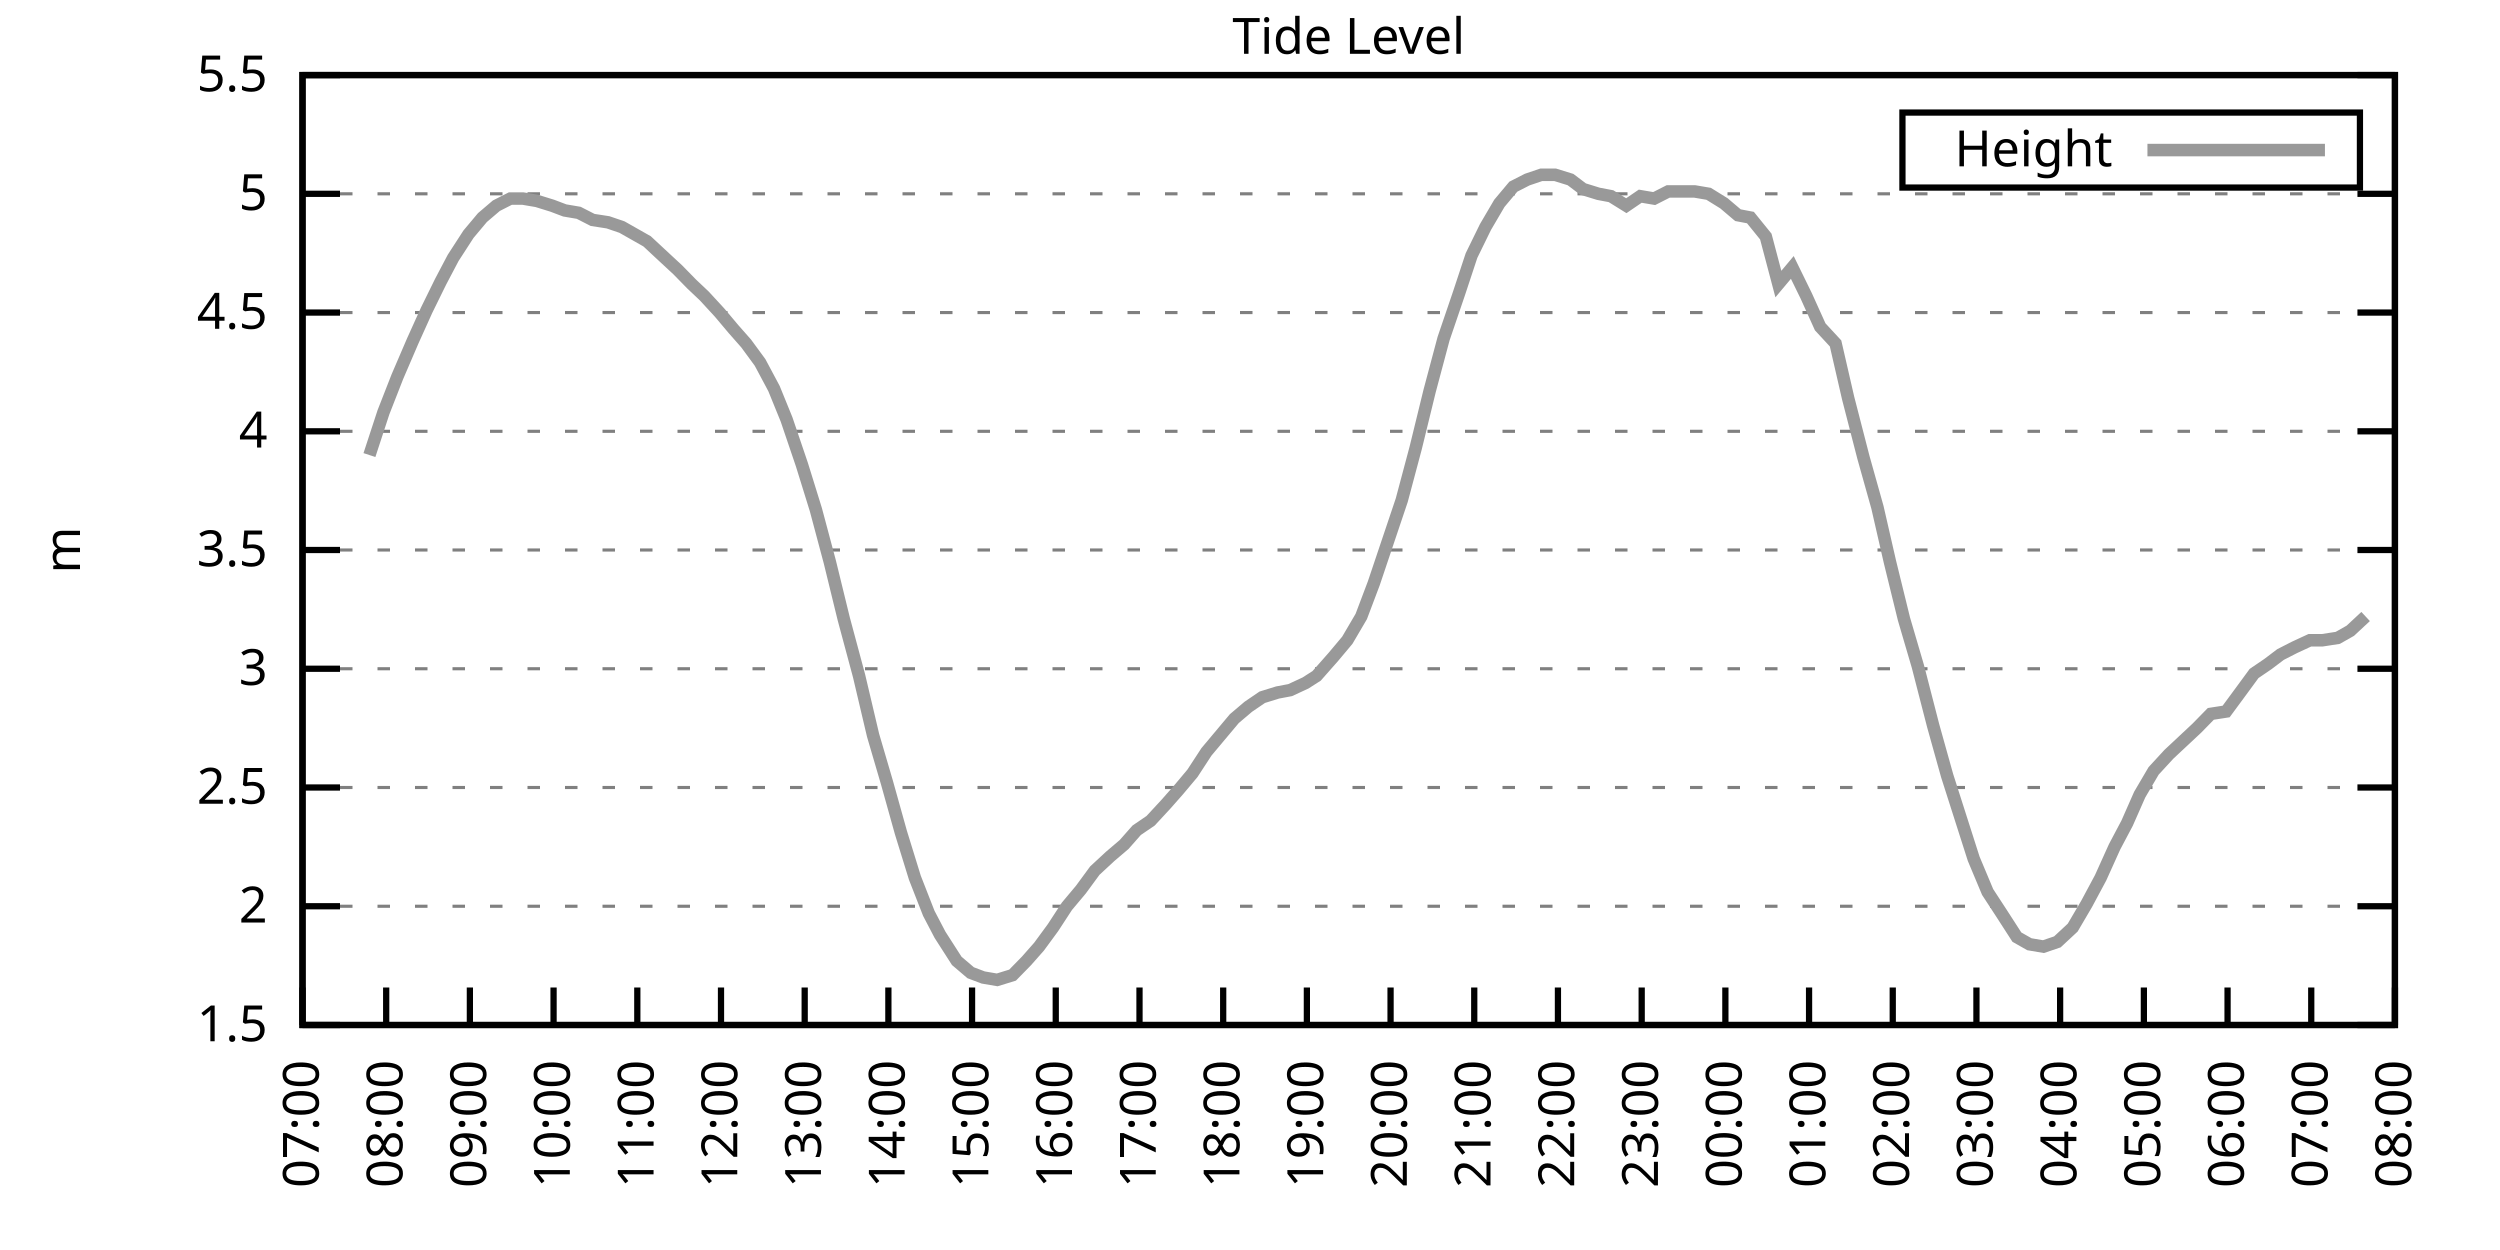
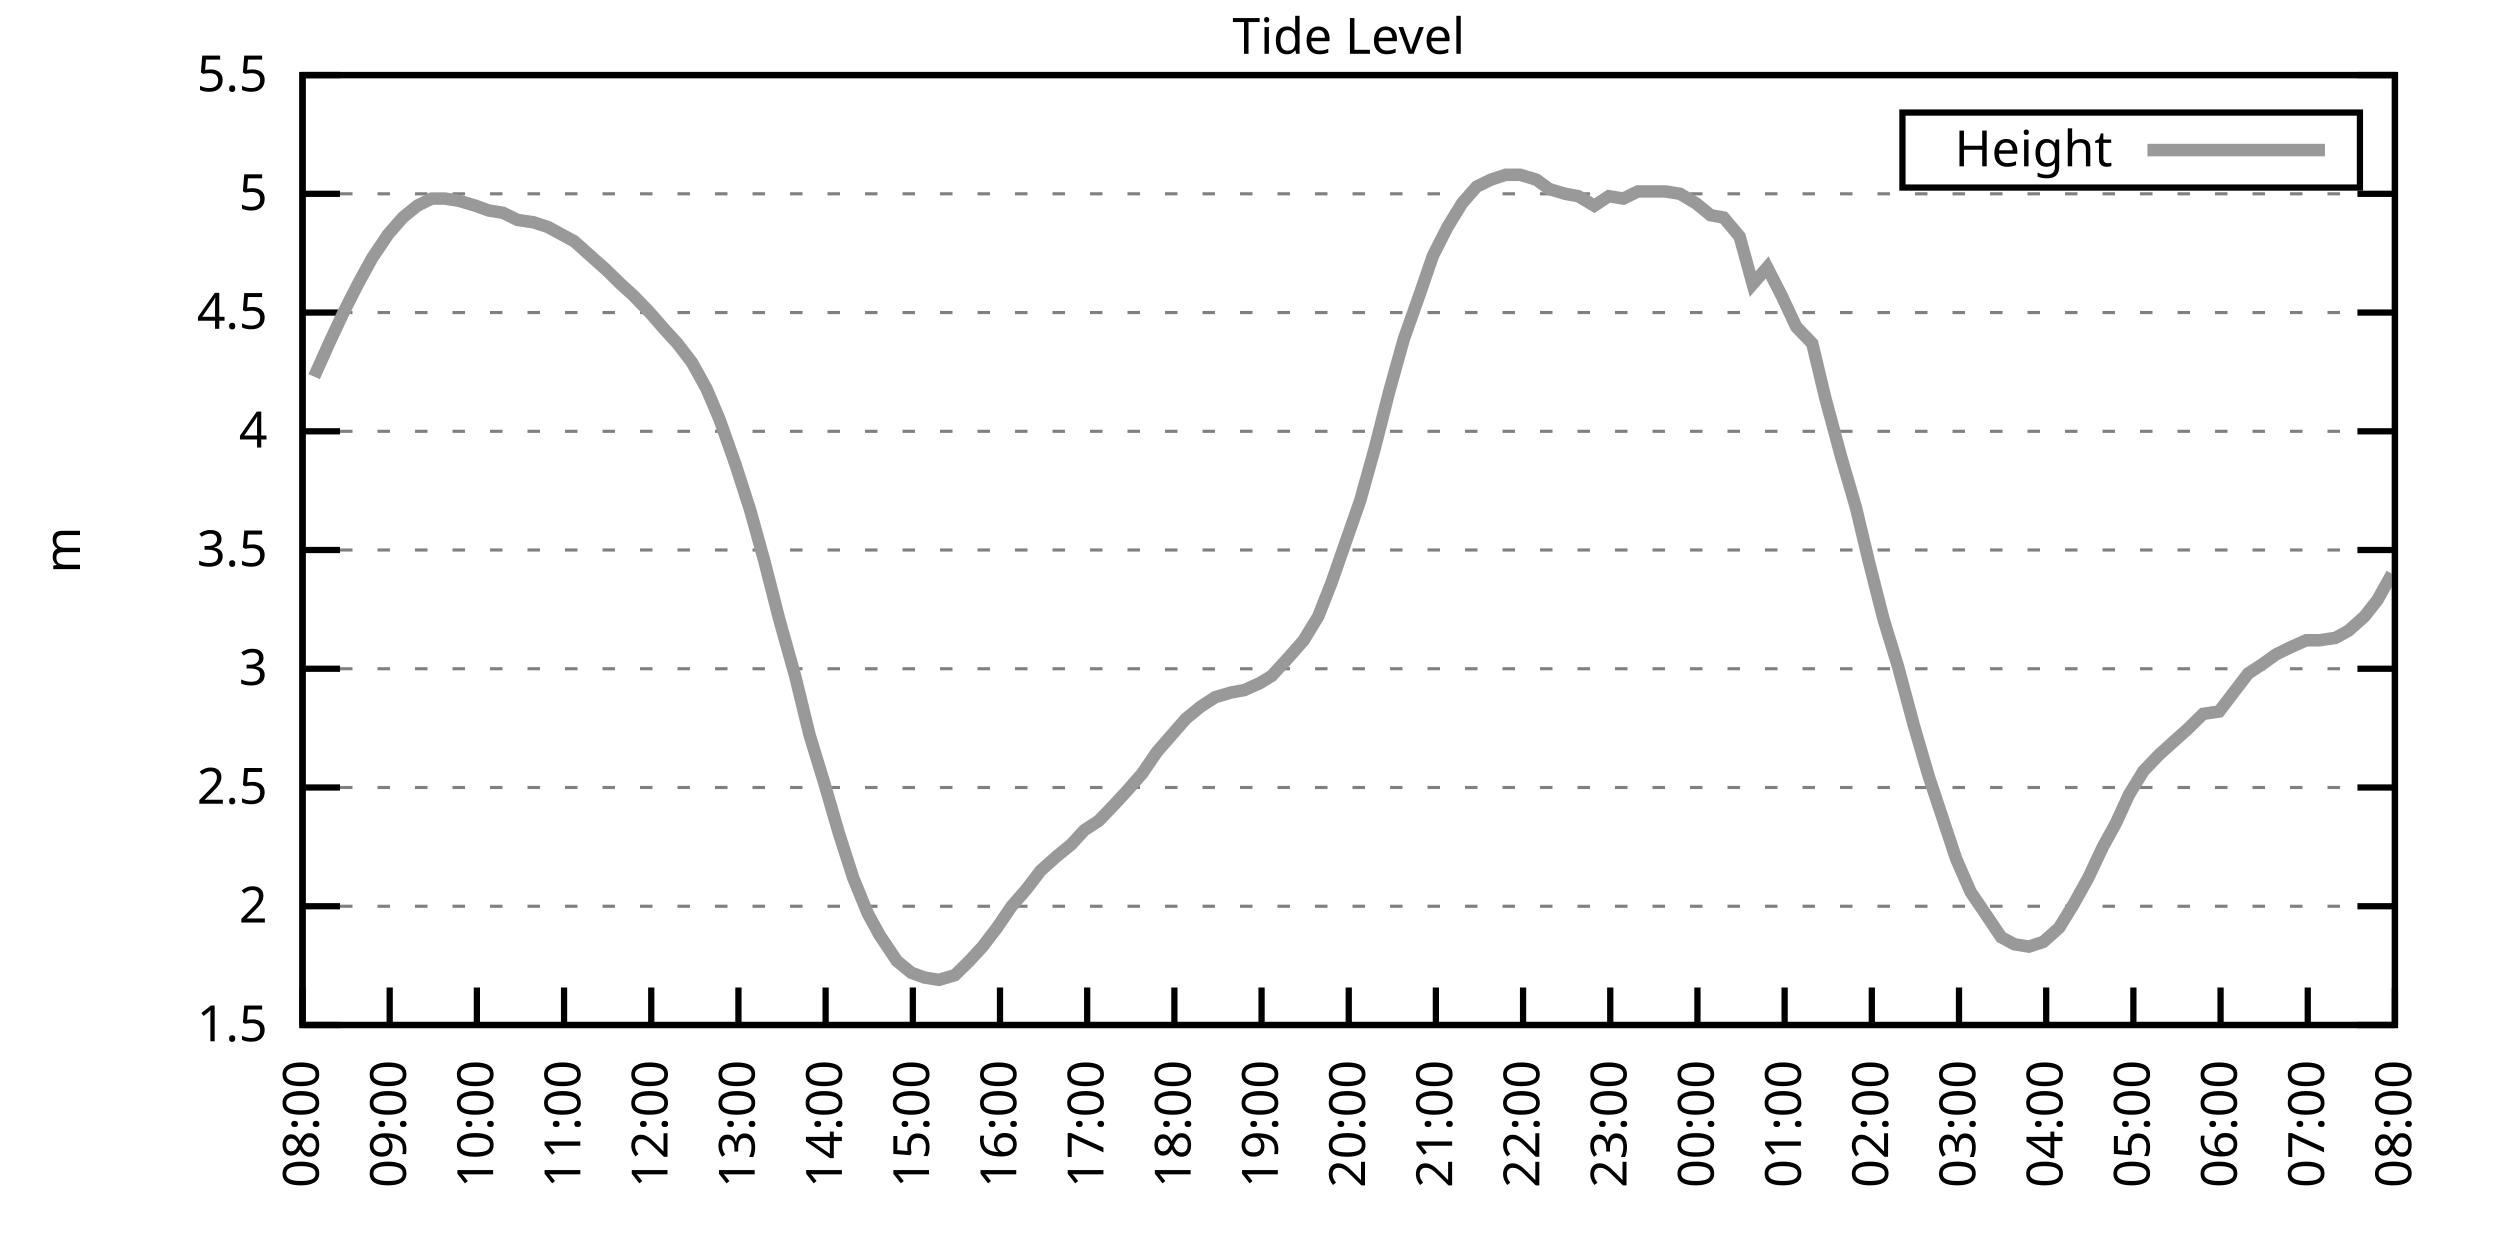
<svg xmlns="http://www.w3.org/2000/svg" xmlns:xlink="http://www.w3.org/1999/xlink" width="400" height="200" viewBox="0 0 400 200">
  <g id="gnuplot_canvas">
    <rect x="0" y="0" width="400" height="200" fill="none" />
    <defs>
      <circle id="gpDot" r="0.5" stroke-width="0.5" stroke="currentColor" />
      <path id="gpPt0" stroke-width="0.333" stroke="currentColor" d="M-1,0 h2 M0,-1 v2" />
      <path id="gpPt1" stroke-width="0.333" stroke="currentColor" d="M-1,-1 L1,1 M1,-1 L-1,1" />
      <path id="gpPt2" stroke-width="0.333" stroke="currentColor" d="M-1,0 L1,0 M0,-1 L0,1 M-1,-1 L1,1 M-1,1 L1,-1" />
      <rect id="gpPt3" stroke-width="0.333" stroke="currentColor" x="-1" y="-1" width="2" height="2" />
      <rect id="gpPt4" stroke-width="0.333" stroke="currentColor" fill="currentColor" x="-1" y="-1" width="2" height="2" />
      <circle id="gpPt5" stroke-width="0.333" stroke="currentColor" cx="0" cy="0" r="1" />
      <use xlink:href="#gpPt5" id="gpPt6" fill="currentColor" stroke="none" />
      <path id="gpPt7" stroke-width="0.333" stroke="currentColor" d="M0,-1.33 L-1.33,0.67 L1.33,0.67 z" />
      <use xlink:href="#gpPt7" id="gpPt8" fill="currentColor" stroke="none" />
      <use xlink:href="#gpPt7" id="gpPt9" stroke="currentColor" transform="rotate(180)" />
      <use xlink:href="#gpPt9" id="gpPt10" fill="currentColor" stroke="none" />
      <use xlink:href="#gpPt3" id="gpPt11" stroke="currentColor" transform="rotate(45)" />
      <use xlink:href="#gpPt11" id="gpPt12" fill="currentColor" stroke="none" />
      <path id="gpPt13" stroke-width="0.333" stroke="currentColor" d="M0,1.330 L1.265,0.411 L0.782,-1.067 L-0.782,-1.076 L-1.265,0.411 z" />
      <use xlink:href="#gpPt13" id="gpPt14" fill="currentColor" stroke="none" />
      <filter id="textbox" filterUnits="objectBoundingBox" x="0" y="0" height="1" width="1">
        <feFlood flood-color="white" flood-opacity="1" result="bgnd" />
        <feComposite in="SourceGraphic" in2="bgnd" operator="atop" />
      </filter>
      <filter id="greybox" filterUnits="objectBoundingBox" x="0" y="0" height="1" width="1">
        <feFlood flood-color="lightgrey" flood-opacity="1" result="grey" />
        <feComposite in="SourceGraphic" in2="grey" operator="atop" />
      </filter>
    </defs>
    <g fill="none" color="white" stroke="currentColor" stroke-width="1.00" stroke-linecap="butt" stroke-linejoin="miter">
</g>
    <g fill="none" color="black" stroke="currentColor" stroke-width="1.00" stroke-linecap="butt" stroke-linejoin="miter">
      <g stroke="none" shape-rendering="crispEdges">
        <polygon fill="rgb(255, 255, 255)" points="48.40,164.00 383.18,164.00 383.18,12.02 48.40,12.02 " />
      </g>
    </g>
    <g fill="none" color="black" stroke="currentColor" stroke-width="1.00" stroke-linecap="butt" stroke-linejoin="miter">
</g>
    <g fill="none" color="black" stroke="black" stroke-width="0.50" stroke-linecap="butt" stroke-linejoin="miter">
</g>
    <g fill="none" color="gray" stroke="currentColor" stroke-width="0.50" stroke-linecap="butt" stroke-linejoin="miter">
      <path stroke="gray" stroke-dasharray="2,4" class="gridline" d="M48.40,164.00 L383.19,164.00  " />
    </g>
    <g fill="none" color="gray" stroke="gray" stroke-width="1.00" stroke-linecap="butt" stroke-linejoin="miter">
</g>
    <g fill="none" color="black" stroke="currentColor" stroke-width="1.00" stroke-linecap="butt" stroke-linejoin="miter">
      <path stroke="black" d="M48.40,164.00 L54.40,164.00 M383.19,164.00 L377.19,164.00  " />
      <g transform="translate(42.80,166.60)" stroke="none" fill="black" font-family="Sans" font-size="8.00" text-anchor="end">
        <text>
          <tspan font-family="Sans"> 1.5</tspan>
        </text>
      </g>
    </g>
    <g fill="none" color="black" stroke="currentColor" stroke-width="1.00" stroke-linecap="butt" stroke-linejoin="miter">
</g>
    <g fill="none" color="black" stroke="black" stroke-width="0.50" stroke-linecap="butt" stroke-linejoin="miter">
</g>
    <g fill="none" color="gray" stroke="currentColor" stroke-width="0.50" stroke-linecap="butt" stroke-linejoin="miter">
      <path stroke="gray" stroke-dasharray="2,4" class="gridline" d="M48.40,145.00 L383.19,145.00  " />
    </g>
    <g fill="none" color="gray" stroke="gray" stroke-width="1.00" stroke-linecap="butt" stroke-linejoin="miter">
</g>
    <g fill="none" color="black" stroke="currentColor" stroke-width="1.00" stroke-linecap="butt" stroke-linejoin="miter">
      <path stroke="black" d="M48.40,145.00 L54.40,145.00 M383.19,145.00 L377.19,145.00  " />
      <g transform="translate(42.80,147.60)" stroke="none" fill="black" font-family="Sans" font-size="8.00" text-anchor="end">
        <text>
          <tspan font-family="Sans"> 2</tspan>
        </text>
      </g>
    </g>
    <g fill="none" color="black" stroke="currentColor" stroke-width="1.00" stroke-linecap="butt" stroke-linejoin="miter">
</g>
    <g fill="none" color="black" stroke="black" stroke-width="0.50" stroke-linecap="butt" stroke-linejoin="miter">
</g>
    <g fill="none" color="gray" stroke="currentColor" stroke-width="0.50" stroke-linecap="butt" stroke-linejoin="miter">
      <path stroke="gray" stroke-dasharray="2,4" class="gridline" d="M48.40,126.00 L383.19,126.00  " />
    </g>
    <g fill="none" color="gray" stroke="gray" stroke-width="1.00" stroke-linecap="butt" stroke-linejoin="miter">
</g>
    <g fill="none" color="black" stroke="currentColor" stroke-width="1.00" stroke-linecap="butt" stroke-linejoin="miter">
      <path stroke="black" d="M48.40,126.00 L54.40,126.00 M383.19,126.00 L377.19,126.00  " />
      <g transform="translate(42.80,128.60)" stroke="none" fill="black" font-family="Sans" font-size="8.00" text-anchor="end">
        <text>
          <tspan font-family="Sans"> 2.5</tspan>
        </text>
      </g>
    </g>
    <g fill="none" color="black" stroke="currentColor" stroke-width="1.00" stroke-linecap="butt" stroke-linejoin="miter">
</g>
    <g fill="none" color="black" stroke="black" stroke-width="0.50" stroke-linecap="butt" stroke-linejoin="miter">
</g>
    <g fill="none" color="gray" stroke="currentColor" stroke-width="0.50" stroke-linecap="butt" stroke-linejoin="miter">
      <path stroke="gray" stroke-dasharray="2,4" class="gridline" d="M48.40,107.00 L383.19,107.00  " />
    </g>
    <g fill="none" color="gray" stroke="gray" stroke-width="1.00" stroke-linecap="butt" stroke-linejoin="miter">
</g>
    <g fill="none" color="black" stroke="currentColor" stroke-width="1.00" stroke-linecap="butt" stroke-linejoin="miter">
      <path stroke="black" d="M48.40,107.00 L54.40,107.00 M383.19,107.00 L377.19,107.00  " />
      <g transform="translate(42.80,109.60)" stroke="none" fill="black" font-family="Sans" font-size="8.00" text-anchor="end">
        <text>
          <tspan font-family="Sans"> 3</tspan>
        </text>
      </g>
    </g>
    <g fill="none" color="black" stroke="currentColor" stroke-width="1.00" stroke-linecap="butt" stroke-linejoin="miter">
</g>
    <g fill="none" color="black" stroke="black" stroke-width="0.50" stroke-linecap="butt" stroke-linejoin="miter">
</g>
    <g fill="none" color="gray" stroke="currentColor" stroke-width="0.50" stroke-linecap="butt" stroke-linejoin="miter">
      <path stroke="gray" stroke-dasharray="2,4" class="gridline" d="M48.40,88.00 L383.19,88.00  " />
    </g>
    <g fill="none" color="gray" stroke="gray" stroke-width="1.00" stroke-linecap="butt" stroke-linejoin="miter">
</g>
    <g fill="none" color="black" stroke="currentColor" stroke-width="1.00" stroke-linecap="butt" stroke-linejoin="miter">
      <path stroke="black" d="M48.40,88.00 L54.40,88.00 M383.19,88.00 L377.19,88.00  " />
      <g transform="translate(42.80,90.60)" stroke="none" fill="black" font-family="Sans" font-size="8.00" text-anchor="end">
        <text>
          <tspan font-family="Sans"> 3.5</tspan>
        </text>
      </g>
    </g>
    <g fill="none" color="black" stroke="currentColor" stroke-width="1.00" stroke-linecap="butt" stroke-linejoin="miter">
</g>
    <g fill="none" color="black" stroke="black" stroke-width="0.50" stroke-linecap="butt" stroke-linejoin="miter">
</g>
    <g fill="none" color="gray" stroke="currentColor" stroke-width="0.50" stroke-linecap="butt" stroke-linejoin="miter">
      <path stroke="gray" stroke-dasharray="2,4" class="gridline" d="M48.40,69.01 L383.19,69.01  " />
    </g>
    <g fill="none" color="gray" stroke="gray" stroke-width="1.00" stroke-linecap="butt" stroke-linejoin="miter">
</g>
    <g fill="none" color="black" stroke="currentColor" stroke-width="1.00" stroke-linecap="butt" stroke-linejoin="miter">
      <path stroke="black" d="M48.40,69.01 L54.40,69.01 M383.19,69.01 L377.19,69.01  " />
      <g transform="translate(42.80,71.61)" stroke="none" fill="black" font-family="Sans" font-size="8.00" text-anchor="end">
        <text>
          <tspan font-family="Sans"> 4</tspan>
        </text>
      </g>
    </g>
    <g fill="none" color="black" stroke="currentColor" stroke-width="1.00" stroke-linecap="butt" stroke-linejoin="miter">
</g>
    <g fill="none" color="black" stroke="black" stroke-width="0.50" stroke-linecap="butt" stroke-linejoin="miter">
</g>
    <g fill="none" color="gray" stroke="currentColor" stroke-width="0.50" stroke-linecap="butt" stroke-linejoin="miter">
      <path stroke="gray" stroke-dasharray="2,4" class="gridline" d="M48.40,50.01 L383.19,50.01  " />
    </g>
    <g fill="none" color="gray" stroke="gray" stroke-width="1.00" stroke-linecap="butt" stroke-linejoin="miter">
</g>
    <g fill="none" color="black" stroke="currentColor" stroke-width="1.00" stroke-linecap="butt" stroke-linejoin="miter">
      <path stroke="black" d="M48.40,50.01 L54.40,50.01 M383.19,50.01 L377.19,50.01  " />
      <g transform="translate(42.80,52.61)" stroke="none" fill="black" font-family="Sans" font-size="8.00" text-anchor="end">
        <text>
          <tspan font-family="Sans"> 4.5</tspan>
        </text>
      </g>
    </g>
    <g fill="none" color="black" stroke="currentColor" stroke-width="1.00" stroke-linecap="butt" stroke-linejoin="miter">
</g>
    <g fill="none" color="black" stroke="black" stroke-width="0.50" stroke-linecap="butt" stroke-linejoin="miter">
</g>
    <g fill="none" color="gray" stroke="currentColor" stroke-width="0.50" stroke-linecap="butt" stroke-linejoin="miter">
      <path stroke="gray" stroke-dasharray="2,4" class="gridline" d="M48.40,31.01 L383.19,31.01  " />
    </g>
    <g fill="none" color="gray" stroke="gray" stroke-width="1.00" stroke-linecap="butt" stroke-linejoin="miter">
</g>
    <g fill="none" color="black" stroke="currentColor" stroke-width="1.00" stroke-linecap="butt" stroke-linejoin="miter">
      <path stroke="black" d="M48.40,31.01 L54.40,31.01 M383.19,31.01 L377.19,31.01  " />
      <g transform="translate(42.80,33.61)" stroke="none" fill="black" font-family="Sans" font-size="8.00" text-anchor="end">
        <text>
          <tspan font-family="Sans"> 5</tspan>
        </text>
      </g>
    </g>
    <g fill="none" color="black" stroke="currentColor" stroke-width="1.00" stroke-linecap="butt" stroke-linejoin="miter">
</g>
    <g fill="none" color="black" stroke="black" stroke-width="0.50" stroke-linecap="butt" stroke-linejoin="miter">
</g>
    <g fill="none" color="gray" stroke="currentColor" stroke-width="0.50" stroke-linecap="butt" stroke-linejoin="miter">
      <path stroke="gray" stroke-dasharray="2,4" class="gridline" d="M48.40,12.01 L383.19,12.01  " />
    </g>
    <g fill="none" color="gray" stroke="gray" stroke-width="1.00" stroke-linecap="butt" stroke-linejoin="miter">
</g>
    <g fill="none" color="black" stroke="currentColor" stroke-width="1.00" stroke-linecap="butt" stroke-linejoin="miter">
      <path stroke="black" d="M48.40,12.01 L54.40,12.01 M383.19,12.01 L377.19,12.01  " />
      <g transform="translate(42.80,14.61)" stroke="none" fill="black" font-family="Sans" font-size="8.00" text-anchor="end">
        <text>
          <tspan font-family="Sans"> 5.5</tspan>
        </text>
      </g>
    </g>
    <g fill="none" color="black" stroke="currentColor" stroke-width="1.00" stroke-linecap="butt" stroke-linejoin="miter">
      <path stroke="black" d="M48.40,164.00 L48.40,158.00  " />
      <g transform="translate(51.00,169.60) rotate(270.00)" stroke="none" fill="black" font-family="Sans" font-size="8.00" text-anchor="end">
        <text>
-           <tspan font-family="Sans">07:00</tspan>
-         </text>
-       </g>
-     </g>
-     <g fill="none" color="black" stroke="currentColor" stroke-width="1.00" stroke-linecap="butt" stroke-linejoin="miter">
-       <path stroke="black" d="M61.79,164.00 L61.79,158.00  " />
-       <g transform="translate(64.39,169.60) rotate(270.00)" stroke="none" fill="black" font-family="Sans" font-size="8.00" text-anchor="end">
-         <text>
          <tspan font-family="Sans">08:00</tspan>
        </text>
      </g>
    </g>
    <g fill="none" color="black" stroke="currentColor" stroke-width="1.00" stroke-linecap="butt" stroke-linejoin="miter">
-       <path stroke="black" d="M75.18,164.00 L75.18,158.00  " />
-       <g transform="translate(77.78,169.60) rotate(270.00)" stroke="none" fill="black" font-family="Sans" font-size="8.00" text-anchor="end">
+       <path stroke="black" d="M62.35,164.00 L62.35,158.00  " />
+       <g transform="translate(64.95,169.60) rotate(270.00)" stroke="none" fill="black" font-family="Sans" font-size="8.00" text-anchor="end">
        <text>
          <tspan font-family="Sans">09:00</tspan>
        </text>
      </g>
    </g>
    <g fill="none" color="black" stroke="currentColor" stroke-width="1.00" stroke-linecap="butt" stroke-linejoin="miter">
-       <path stroke="black" d="M88.57,164.00 L88.57,158.00  " />
-       <g transform="translate(91.17,169.60) rotate(270.00)" stroke="none" fill="black" font-family="Sans" font-size="8.00" text-anchor="end">
+       <path stroke="black" d="M76.30,164.00 L76.30,158.00  " />
+       <g transform="translate(78.90,169.60) rotate(270.00)" stroke="none" fill="black" font-family="Sans" font-size="8.00" text-anchor="end">
        <text>
          <tspan font-family="Sans">10:00</tspan>
        </text>
      </g>
    </g>
    <g fill="none" color="black" stroke="currentColor" stroke-width="1.00" stroke-linecap="butt" stroke-linejoin="miter">
-       <path stroke="black" d="M101.97,164.00 L101.97,158.00  " />
-       <g transform="translate(104.57,169.60) rotate(270.00)" stroke="none" fill="black" font-family="Sans" font-size="8.00" text-anchor="end">
+       <path stroke="black" d="M90.25,164.00 L90.25,158.00  " />
+       <g transform="translate(92.85,169.60) rotate(270.00)" stroke="none" fill="black" font-family="Sans" font-size="8.00" text-anchor="end">
        <text>
          <tspan font-family="Sans">11:00</tspan>
        </text>
      </g>
    </g>
    <g fill="none" color="black" stroke="currentColor" stroke-width="1.00" stroke-linecap="butt" stroke-linejoin="miter">
-       <path stroke="black" d="M115.36,164.00 L115.36,158.00  " />
-       <g transform="translate(117.96,169.60) rotate(270.00)" stroke="none" fill="black" font-family="Sans" font-size="8.00" text-anchor="end">
+       <path stroke="black" d="M104.20,164.00 L104.20,158.00  " />
+       <g transform="translate(106.80,169.60) rotate(270.00)" stroke="none" fill="black" font-family="Sans" font-size="8.00" text-anchor="end">
        <text>
          <tspan font-family="Sans">12:00</tspan>
        </text>
      </g>
    </g>
    <g fill="none" color="black" stroke="currentColor" stroke-width="1.00" stroke-linecap="butt" stroke-linejoin="miter">
-       <path stroke="black" d="M128.75,164.00 L128.75,158.00  " />
-       <g transform="translate(131.35,169.60) rotate(270.00)" stroke="none" fill="black" font-family="Sans" font-size="8.00" text-anchor="end">
+       <path stroke="black" d="M118.15,164.00 L118.15,158.00  " />
+       <g transform="translate(120.75,169.60) rotate(270.00)" stroke="none" fill="black" font-family="Sans" font-size="8.00" text-anchor="end">
        <text>
          <tspan font-family="Sans">13:00</tspan>
        </text>
      </g>
    </g>
    <g fill="none" color="black" stroke="currentColor" stroke-width="1.00" stroke-linecap="butt" stroke-linejoin="miter">
-       <path stroke="black" d="M142.14,164.00 L142.14,158.00  " />
-       <g transform="translate(144.74,169.60) rotate(270.00)" stroke="none" fill="black" font-family="Sans" font-size="8.00" text-anchor="end">
+       <path stroke="black" d="M132.10,164.00 L132.10,158.00  " />
+       <g transform="translate(134.70,169.60) rotate(270.00)" stroke="none" fill="black" font-family="Sans" font-size="8.00" text-anchor="end">
        <text>
          <tspan font-family="Sans">14:00</tspan>
        </text>
      </g>
    </g>
    <g fill="none" color="black" stroke="currentColor" stroke-width="1.00" stroke-linecap="butt" stroke-linejoin="miter">
-       <path stroke="black" d="M155.53,164.00 L155.53,158.00  " />
-       <g transform="translate(158.13,169.60) rotate(270.00)" stroke="none" fill="black" font-family="Sans" font-size="8.00" text-anchor="end">
+       <path stroke="black" d="M146.05,164.00 L146.05,158.00  " />
+       <g transform="translate(148.65,169.60) rotate(270.00)" stroke="none" fill="black" font-family="Sans" font-size="8.00" text-anchor="end">
        <text>
          <tspan font-family="Sans">15:00</tspan>
        </text>
      </g>
    </g>
    <g fill="none" color="black" stroke="currentColor" stroke-width="1.00" stroke-linecap="butt" stroke-linejoin="miter">
-       <path stroke="black" d="M168.92,164.00 L168.92,158.00  " />
-       <g transform="translate(171.52,169.60) rotate(270.00)" stroke="none" fill="black" font-family="Sans" font-size="8.00" text-anchor="end">
+       <path stroke="black" d="M160.00,164.00 L160.00,158.00  " />
+       <g transform="translate(162.60,169.60) rotate(270.00)" stroke="none" fill="black" font-family="Sans" font-size="8.00" text-anchor="end">
        <text>
          <tspan font-family="Sans">16:00</tspan>
        </text>
      </g>
    </g>
    <g fill="none" color="black" stroke="currentColor" stroke-width="1.00" stroke-linecap="butt" stroke-linejoin="miter">
-       <path stroke="black" d="M182.32,164.00 L182.32,158.00  " />
-       <g transform="translate(184.92,169.60) rotate(270.00)" stroke="none" fill="black" font-family="Sans" font-size="8.00" text-anchor="end">
+       <path stroke="black" d="M173.95,164.00 L173.95,158.00  " />
+       <g transform="translate(176.55,169.60) rotate(270.00)" stroke="none" fill="black" font-family="Sans" font-size="8.00" text-anchor="end">
        <text>
          <tspan font-family="Sans">17:00</tspan>
        </text>
      </g>
    </g>
    <g fill="none" color="black" stroke="currentColor" stroke-width="1.00" stroke-linecap="butt" stroke-linejoin="miter">
-       <path stroke="black" d="M195.71,164.00 L195.71,158.00  " />
-       <g transform="translate(198.31,169.60) rotate(270.00)" stroke="none" fill="black" font-family="Sans" font-size="8.00" text-anchor="end">
+       <path stroke="black" d="M187.90,164.00 L187.90,158.00  " />
+       <g transform="translate(190.50,169.60) rotate(270.00)" stroke="none" fill="black" font-family="Sans" font-size="8.00" text-anchor="end">
        <text>
          <tspan font-family="Sans">18:00</tspan>
        </text>
      </g>
    </g>
    <g fill="none" color="black" stroke="currentColor" stroke-width="1.00" stroke-linecap="butt" stroke-linejoin="miter">
-       <path stroke="black" d="M209.10,164.00 L209.10,158.00  " />
-       <g transform="translate(211.70,169.60) rotate(270.00)" stroke="none" fill="black" font-family="Sans" font-size="8.00" text-anchor="end">
+       <path stroke="black" d="M201.85,164.00 L201.85,158.00  " />
+       <g transform="translate(204.45,169.60) rotate(270.00)" stroke="none" fill="black" font-family="Sans" font-size="8.00" text-anchor="end">
        <text>
          <tspan font-family="Sans">19:00</tspan>
        </text>
      </g>
    </g>
    <g fill="none" color="black" stroke="currentColor" stroke-width="1.00" stroke-linecap="butt" stroke-linejoin="miter">
-       <path stroke="black" d="M222.49,164.00 L222.49,158.00  " />
-       <g transform="translate(225.09,169.60) rotate(270.00)" stroke="none" fill="black" font-family="Sans" font-size="8.00" text-anchor="end">
+       <path stroke="black" d="M215.80,164.00 L215.80,158.00  " />
+       <g transform="translate(218.40,169.60) rotate(270.00)" stroke="none" fill="black" font-family="Sans" font-size="8.00" text-anchor="end">
        <text>
          <tspan font-family="Sans">20:00</tspan>
        </text>
      </g>
    </g>
    <g fill="none" color="black" stroke="currentColor" stroke-width="1.00" stroke-linecap="butt" stroke-linejoin="miter">
-       <path stroke="black" d="M235.88,164.00 L235.88,158.00  " />
-       <g transform="translate(238.48,169.60) rotate(270.00)" stroke="none" fill="black" font-family="Sans" font-size="8.00" text-anchor="end">
+       <path stroke="black" d="M229.74,164.00 L229.74,158.00  " />
+       <g transform="translate(232.34,169.60) rotate(270.00)" stroke="none" fill="black" font-family="Sans" font-size="8.00" text-anchor="end">
        <text>
          <tspan font-family="Sans">21:00</tspan>
        </text>
      </g>
    </g>
    <g fill="none" color="black" stroke="currentColor" stroke-width="1.00" stroke-linecap="butt" stroke-linejoin="miter">
-       <path stroke="black" d="M249.27,164.00 L249.27,158.00  " />
-       <g transform="translate(251.87,169.60) rotate(270.00)" stroke="none" fill="black" font-family="Sans" font-size="8.00" text-anchor="end">
+       <path stroke="black" d="M243.69,164.00 L243.69,158.00  " />
+       <g transform="translate(246.29,169.60) rotate(270.00)" stroke="none" fill="black" font-family="Sans" font-size="8.00" text-anchor="end">
        <text>
          <tspan font-family="Sans">22:00</tspan>
        </text>
      </g>
    </g>
    <g fill="none" color="black" stroke="currentColor" stroke-width="1.00" stroke-linecap="butt" stroke-linejoin="miter">
-       <path stroke="black" d="M262.67,164.00 L262.67,158.00  " />
-       <g transform="translate(265.27,169.60) rotate(270.00)" stroke="none" fill="black" font-family="Sans" font-size="8.00" text-anchor="end">
+       <path stroke="black" d="M257.64,164.00 L257.64,158.00  " />
+       <g transform="translate(260.24,169.60) rotate(270.00)" stroke="none" fill="black" font-family="Sans" font-size="8.00" text-anchor="end">
        <text>
          <tspan font-family="Sans">23:00</tspan>
        </text>
      </g>
    </g>
    <g fill="none" color="black" stroke="currentColor" stroke-width="1.00" stroke-linecap="butt" stroke-linejoin="miter">
-       <path stroke="black" d="M276.06,164.00 L276.06,158.00  " />
-       <g transform="translate(278.66,169.60) rotate(270.00)" stroke="none" fill="black" font-family="Sans" font-size="8.00" text-anchor="end">
+       <path stroke="black" d="M271.59,164.00 L271.59,158.00  " />
+       <g transform="translate(274.19,169.60) rotate(270.00)" stroke="none" fill="black" font-family="Sans" font-size="8.00" text-anchor="end">
        <text>
          <tspan font-family="Sans">00:00</tspan>
        </text>
      </g>
    </g>
    <g fill="none" color="black" stroke="currentColor" stroke-width="1.00" stroke-linecap="butt" stroke-linejoin="miter">
-       <path stroke="black" d="M289.45,164.00 L289.45,158.00  " />
-       <g transform="translate(292.05,169.60) rotate(270.00)" stroke="none" fill="black" font-family="Sans" font-size="8.00" text-anchor="end">
+       <path stroke="black" d="M285.54,164.00 L285.54,158.00  " />
+       <g transform="translate(288.14,169.60) rotate(270.00)" stroke="none" fill="black" font-family="Sans" font-size="8.00" text-anchor="end">
        <text>
          <tspan font-family="Sans">01:00</tspan>
        </text>
      </g>
    </g>
    <g fill="none" color="black" stroke="currentColor" stroke-width="1.00" stroke-linecap="butt" stroke-linejoin="miter">
-       <path stroke="black" d="M302.84,164.00 L302.84,158.00  " />
-       <g transform="translate(305.44,169.60) rotate(270.00)" stroke="none" fill="black" font-family="Sans" font-size="8.00" text-anchor="end">
+       <path stroke="black" d="M299.49,164.00 L299.49,158.00  " />
+       <g transform="translate(302.09,169.60) rotate(270.00)" stroke="none" fill="black" font-family="Sans" font-size="8.00" text-anchor="end">
        <text>
          <tspan font-family="Sans">02:00</tspan>
        </text>
      </g>
    </g>
    <g fill="none" color="black" stroke="currentColor" stroke-width="1.00" stroke-linecap="butt" stroke-linejoin="miter">
-       <path stroke="black" d="M316.23,164.00 L316.23,158.00  " />
-       <g transform="translate(318.83,169.60) rotate(270.00)" stroke="none" fill="black" font-family="Sans" font-size="8.00" text-anchor="end">
+       <path stroke="black" d="M313.44,164.00 L313.44,158.00  " />
+       <g transform="translate(316.04,169.60) rotate(270.00)" stroke="none" fill="black" font-family="Sans" font-size="8.00" text-anchor="end">
        <text>
          <tspan font-family="Sans">03:00</tspan>
        </text>
      </g>
    </g>
    <g fill="none" color="black" stroke="currentColor" stroke-width="1.00" stroke-linecap="butt" stroke-linejoin="miter">
-       <path stroke="black" d="M329.62,164.00 L329.62,158.00  " />
-       <g transform="translate(332.22,169.60) rotate(270.00)" stroke="none" fill="black" font-family="Sans" font-size="8.00" text-anchor="end">
+       <path stroke="black" d="M327.39,164.00 L327.39,158.00  " />
+       <g transform="translate(329.99,169.60) rotate(270.00)" stroke="none" fill="black" font-family="Sans" font-size="8.00" text-anchor="end">
        <text>
          <tspan font-family="Sans">04:00</tspan>
        </text>
      </g>
    </g>
    <g fill="none" color="black" stroke="currentColor" stroke-width="1.00" stroke-linecap="butt" stroke-linejoin="miter">
-       <path stroke="black" d="M343.02,164.00 L343.02,158.00  " />
-       <g transform="translate(345.62,169.60) rotate(270.00)" stroke="none" fill="black" font-family="Sans" font-size="8.00" text-anchor="end">
+       <path stroke="black" d="M341.34,164.00 L341.34,158.00  " />
+       <g transform="translate(343.94,169.60) rotate(270.00)" stroke="none" fill="black" font-family="Sans" font-size="8.00" text-anchor="end">
        <text>
          <tspan font-family="Sans">05:00</tspan>
        </text>
      </g>
    </g>
    <g fill="none" color="black" stroke="currentColor" stroke-width="1.00" stroke-linecap="butt" stroke-linejoin="miter">
-       <path stroke="black" d="M356.41,164.00 L356.41,158.00  " />
-       <g transform="translate(359.01,169.60) rotate(270.00)" stroke="none" fill="black" font-family="Sans" font-size="8.00" text-anchor="end">
+       <path stroke="black" d="M355.29,164.00 L355.29,158.00  " />
+       <g transform="translate(357.89,169.60) rotate(270.00)" stroke="none" fill="black" font-family="Sans" font-size="8.00" text-anchor="end">
        <text>
          <tspan font-family="Sans">06:00</tspan>
        </text>
      </g>
    </g>
    <g fill="none" color="black" stroke="currentColor" stroke-width="1.00" stroke-linecap="butt" stroke-linejoin="miter">
-       <path stroke="black" d="M369.80,164.00 L369.80,158.00  " />
-       <g transform="translate(372.40,169.60) rotate(270.00)" stroke="none" fill="black" font-family="Sans" font-size="8.00" text-anchor="end">
+       <path stroke="black" d="M369.24,164.00 L369.24,158.00  " />
+       <g transform="translate(371.84,169.60) rotate(270.00)" stroke="none" fill="black" font-family="Sans" font-size="8.00" text-anchor="end">
        <text>
          <tspan font-family="Sans">07:00</tspan>
        </text>
      </g>
    </g>
    <g fill="none" color="black" stroke="currentColor" stroke-width="1.00" stroke-linecap="butt" stroke-linejoin="miter">
      <path stroke="black" d="M383.19,164.00 L383.19,158.00  " />
      <g transform="translate(385.79,169.60) rotate(270.00)" stroke="none" fill="black" font-family="Sans" font-size="8.00" text-anchor="end">
        <text>
          <tspan font-family="Sans">08:00</tspan>
        </text>
      </g>
    </g>
    <g fill="none" color="black" stroke="currentColor" stroke-width="1.00" stroke-linecap="butt" stroke-linejoin="miter">
</g>
    <g fill="none" color="black" stroke="currentColor" stroke-width="1.00" stroke-linecap="butt" stroke-linejoin="miter">
      <path stroke="black" d="M48.40,12.01 L48.40,164.00 L383.19,164.00 L383.19,12.01 L48.40,12.01 Z  " />
    </g>
    <g fill="none" color="black" stroke="currentColor" stroke-width="1.00" stroke-linecap="butt" stroke-linejoin="miter">
</g>
    <g fill="none" color="black" stroke="currentColor" stroke-width="1.00" stroke-linecap="butt" stroke-linejoin="miter">
      <path stroke="black" d="M304.39,30.01 L304.39,18.01 L377.59,18.01 L377.59,30.01 L304.39,30.01 Z  " />
    </g>
    <g id="Tide_level_plot_1">
      <g fill="none" color="white" stroke="black" stroke-width="2.00" stroke-linecap="butt" stroke-linejoin="miter">
</g>
      <g fill="none" color="black" stroke="currentColor" stroke-width="2.00" stroke-linecap="butt" stroke-linejoin="miter">
        <g transform="translate(337.99,26.61)" stroke="none" fill="black" font-family="Sans" font-size="8.00" text-anchor="end">
          <text>
            <tspan font-family="Sans">Height</tspan>
          </text>
        </g>
      </g>
      <g fill="none" color="black" stroke="currentColor" stroke-width="2.00" stroke-linecap="butt" stroke-linejoin="miter">
-         <path stroke="rgb(153, 153, 153)" d="M343.59,24.01 L371.99,24.01 M59.11,72.81 L61.35,65.97 L63.58,60.27 L66.03,54.57 L68.26,49.63 L70.50,45.07   L72.50,41.27 L74.96,37.47 L77.19,34.81 L79.42,32.91 L81.66,31.77 L83.66,31.77 L85.90,32.15 L88.35,32.91   L90.36,33.67 L92.59,34.05 L94.82,35.19 L97.28,35.57 L99.51,36.33 L101.52,37.47 L103.53,38.61 L105.98,40.89   L108.44,43.17 L110.67,45.45 L112.68,47.35 L115.13,50.01 L117.37,52.67 L119.38,54.95 L121.61,57.99 L123.84,62.17   L125.85,67.11 L128.30,74.33 L130.54,81.55 L132.77,89.90 L135.00,99.02 L137.45,108.14 L139.69,117.64 L141.92,125.24   L144.15,133.22 L146.38,140.44 L148.61,146.14 L150.40,149.56 L153.08,153.74 L155.31,155.64 L157.32,156.40 L159.55,156.78   L162.01,156.02 L164.24,153.74 L166.25,151.46 L168.48,148.42 L170.71,145.00 L172.94,142.34 L175.17,139.30 L177.63,137.02   L179.86,135.12 L181.87,132.84 L184.10,131.32 L186.56,128.66 L188.57,126.38 L190.80,123.72 L193.03,120.30 L195.26,117.64   L197.49,114.98 L199.73,113.08 L201.96,111.56 L204.41,110.80 L206.42,110.42 L208.88,109.28 L210.66,108.14 L213.34,105.10   L215.57,102.44 L217.80,98.64 L219.81,93.32 L224.28,80.03 L226.51,71.67 L228.74,62.55 L230.97,54.19 L233.43,46.97   L235.44,40.89 L237.67,36.33 L239.90,32.53 L242.13,29.87 L244.36,28.73 L246.60,27.97 L248.83,27.97 L251.28,28.73   L253.29,30.25 L255.75,31.01 L257.76,31.39 L260.21,32.91 L262.44,31.39 L264.67,31.77 L266.91,30.63 L269.14,30.63   L271.15,30.63 L273.38,31.01 L275.83,32.53 L278.07,34.43 L280.07,34.81 L282.53,37.85 L284.54,45.45 L286.77,42.79   L289.00,47.35 L291.23,52.29 L293.69,54.95 L295.70,63.69 L298.15,73.19 L300.39,81.17 L302.39,89.90 L304.63,99.02   L306.86,106.62 L309.31,116.12 L311.54,124.10 L315.79,137.40 L318.02,142.72 L320.25,146.14 L322.70,149.94 L324.71,151.08   L326.95,151.46 L329.18,150.70 L331.63,148.42 L333.86,144.62 L336.10,140.44 L338.33,135.50 L340.34,131.70 L342.35,127.14   L344.58,123.34 L347.03,120.68 L351.50,116.50 L353.73,114.22 L356.18,113.84 L358.42,110.80 L360.65,107.76 L362.88,106.24   L364.89,104.72 L367.12,103.58 L369.58,102.44 L371.58,102.44 L374.04,102.06 L376.05,100.92 L378.50,98.64  " />
+         <path stroke="rgb(153, 153, 153)" d="M343.59,24.01 L371.99,24.01 M50.26,60.27 L52.82,54.57 L55.14,49.63 L57.47,45.07 L59.56,41.27 L62.12,37.47   L64.44,34.81 L66.77,32.91 L69.09,31.77 L71.18,31.77 L73.51,32.15 L76.07,32.91 L78.16,33.67 L80.48,34.05   L82.81,35.19 L85.37,35.57 L87.69,36.33 L89.78,37.47 L91.88,38.61 L94.43,40.89 L96.99,43.17 L99.32,45.45   L101.41,47.35 L103.97,50.01 L106.29,52.67 L108.38,54.95 L110.71,57.99 L113.03,62.17 L115.13,67.11 L117.68,74.33   L120.01,81.55 L122.33,89.90 L124.66,99.02 L127.22,108.14 L129.54,117.64 L131.87,125.24 L134.19,133.22 L136.51,140.44   L138.84,146.14 L140.70,149.56 L143.49,153.74 L145.81,155.64 L147.91,156.40 L150.23,156.78 L152.79,156.02 L155.11,153.74   L157.21,151.46 L159.53,148.42 L161.86,145.00 L164.18,142.34 L166.51,139.30 L169.06,137.02 L171.39,135.12 L173.48,132.84   L175.81,131.32 L178.36,128.66 L180.46,126.38 L182.78,123.72 L185.11,120.30 L187.43,117.64 L189.76,114.98 L192.08,113.08   L194.41,111.56 L196.96,110.80 L199.06,110.42 L201.61,109.28 L203.47,108.14 L206.26,105.10 L208.59,102.44 L210.91,98.64   L213.01,93.32 L217.65,80.03 L219.98,71.67 L222.30,62.55 L224.63,54.19 L227.19,46.97 L229.28,40.89 L231.60,36.33   L233.93,32.53 L236.25,29.87 L238.58,28.73 L240.90,27.97 L243.23,27.97 L245.79,28.73 L247.88,30.25 L250.44,31.01   L252.53,31.39 L255.09,32.91 L257.41,31.39 L259.74,31.77 L262.06,30.63 L264.39,30.63 L266.48,30.63 L268.80,31.01   L271.36,32.53 L273.69,34.43 L275.78,34.81 L278.34,37.85 L280.43,45.45 L282.75,42.79 L285.08,47.35 L287.40,52.29   L289.96,54.95 L292.05,63.69 L294.61,73.19 L296.94,81.17 L299.03,89.90 L301.35,99.02 L303.68,106.62 L306.23,116.12   L308.56,124.10 L312.98,137.40 L315.30,142.72 L317.63,146.14 L320.18,149.94 L322.28,151.08 L324.60,151.46 L326.93,150.70   L329.48,148.42 L331.81,144.62 L334.13,140.44 L336.46,135.50 L338.55,131.70 L340.64,127.14 L342.97,123.34 L345.53,120.68   L350.18,116.50 L352.50,114.22 L355.06,113.84 L357.38,110.80 L359.71,107.76 L362.03,106.24 L364.13,104.72 L366.45,103.58   L369.01,102.44 L371.10,102.44 L373.66,102.06 L375.75,100.92 L378.31,98.64 L380.40,95.98 L382.73,91.80  " />
      </g>
    </g>
    <g fill="none" color="black" stroke="currentColor" stroke-width="2.00" stroke-linecap="butt" stroke-linejoin="miter">
</g>
    <g fill="none" color="black" stroke="black" stroke-width="1.00" stroke-linecap="butt" stroke-linejoin="miter">
</g>
    <g fill="none" color="black" stroke="currentColor" stroke-width="1.00" stroke-linecap="butt" stroke-linejoin="miter">
      <path stroke="black" d="M48.40,12.01 L48.40,164.00 L383.19,164.00 L383.19,12.01 L48.40,12.01 Z  " />
      <g transform="translate(12.80,88.01) rotate(270.00)" stroke="none" fill="black" font-family="Sans" font-size="8.00" text-anchor="middle">
        <text>
          <tspan font-family="Sans">m</tspan>
        </text>
      </g>
    </g>
    <g fill="none" color="black" stroke="currentColor" stroke-width="1.00" stroke-linecap="butt" stroke-linejoin="miter">
</g>
    <g fill="none" color="black" stroke="currentColor" stroke-width="1.00" stroke-linecap="butt" stroke-linejoin="miter">
      <g transform="translate(215.79,8.61)" stroke="none" fill="black" font-family="Sans" font-size="8.00" text-anchor="middle">
        <text>
          <tspan font-family="Sans">Tide Level</tspan>
        </text>
      </g>
    </g>
    <g fill="none" color="black" stroke="currentColor" stroke-width="1.00" stroke-linecap="butt" stroke-linejoin="miter">
</g>
  </g>
</svg>
